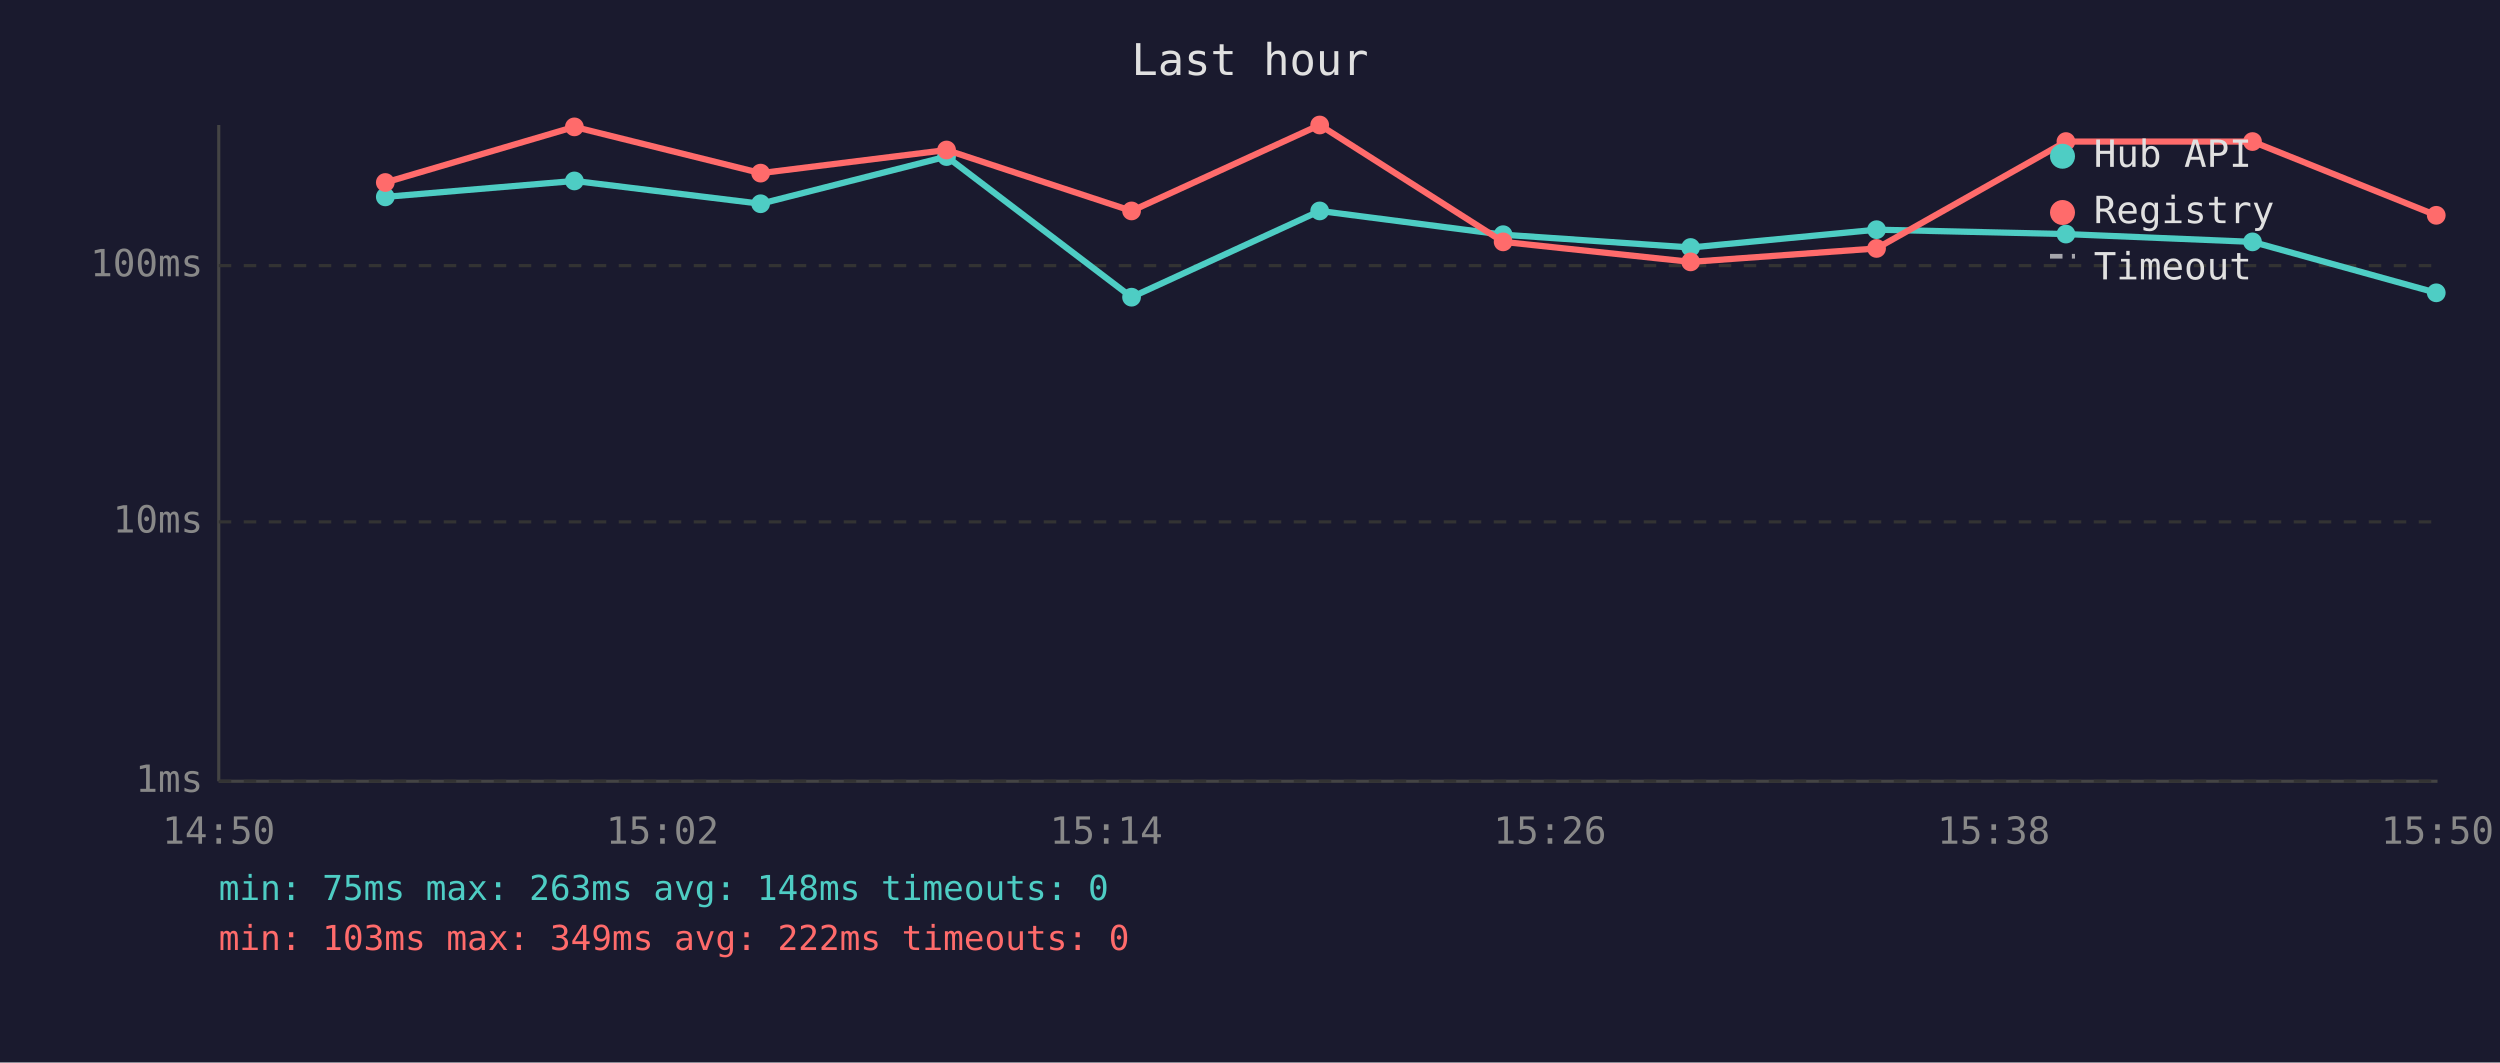
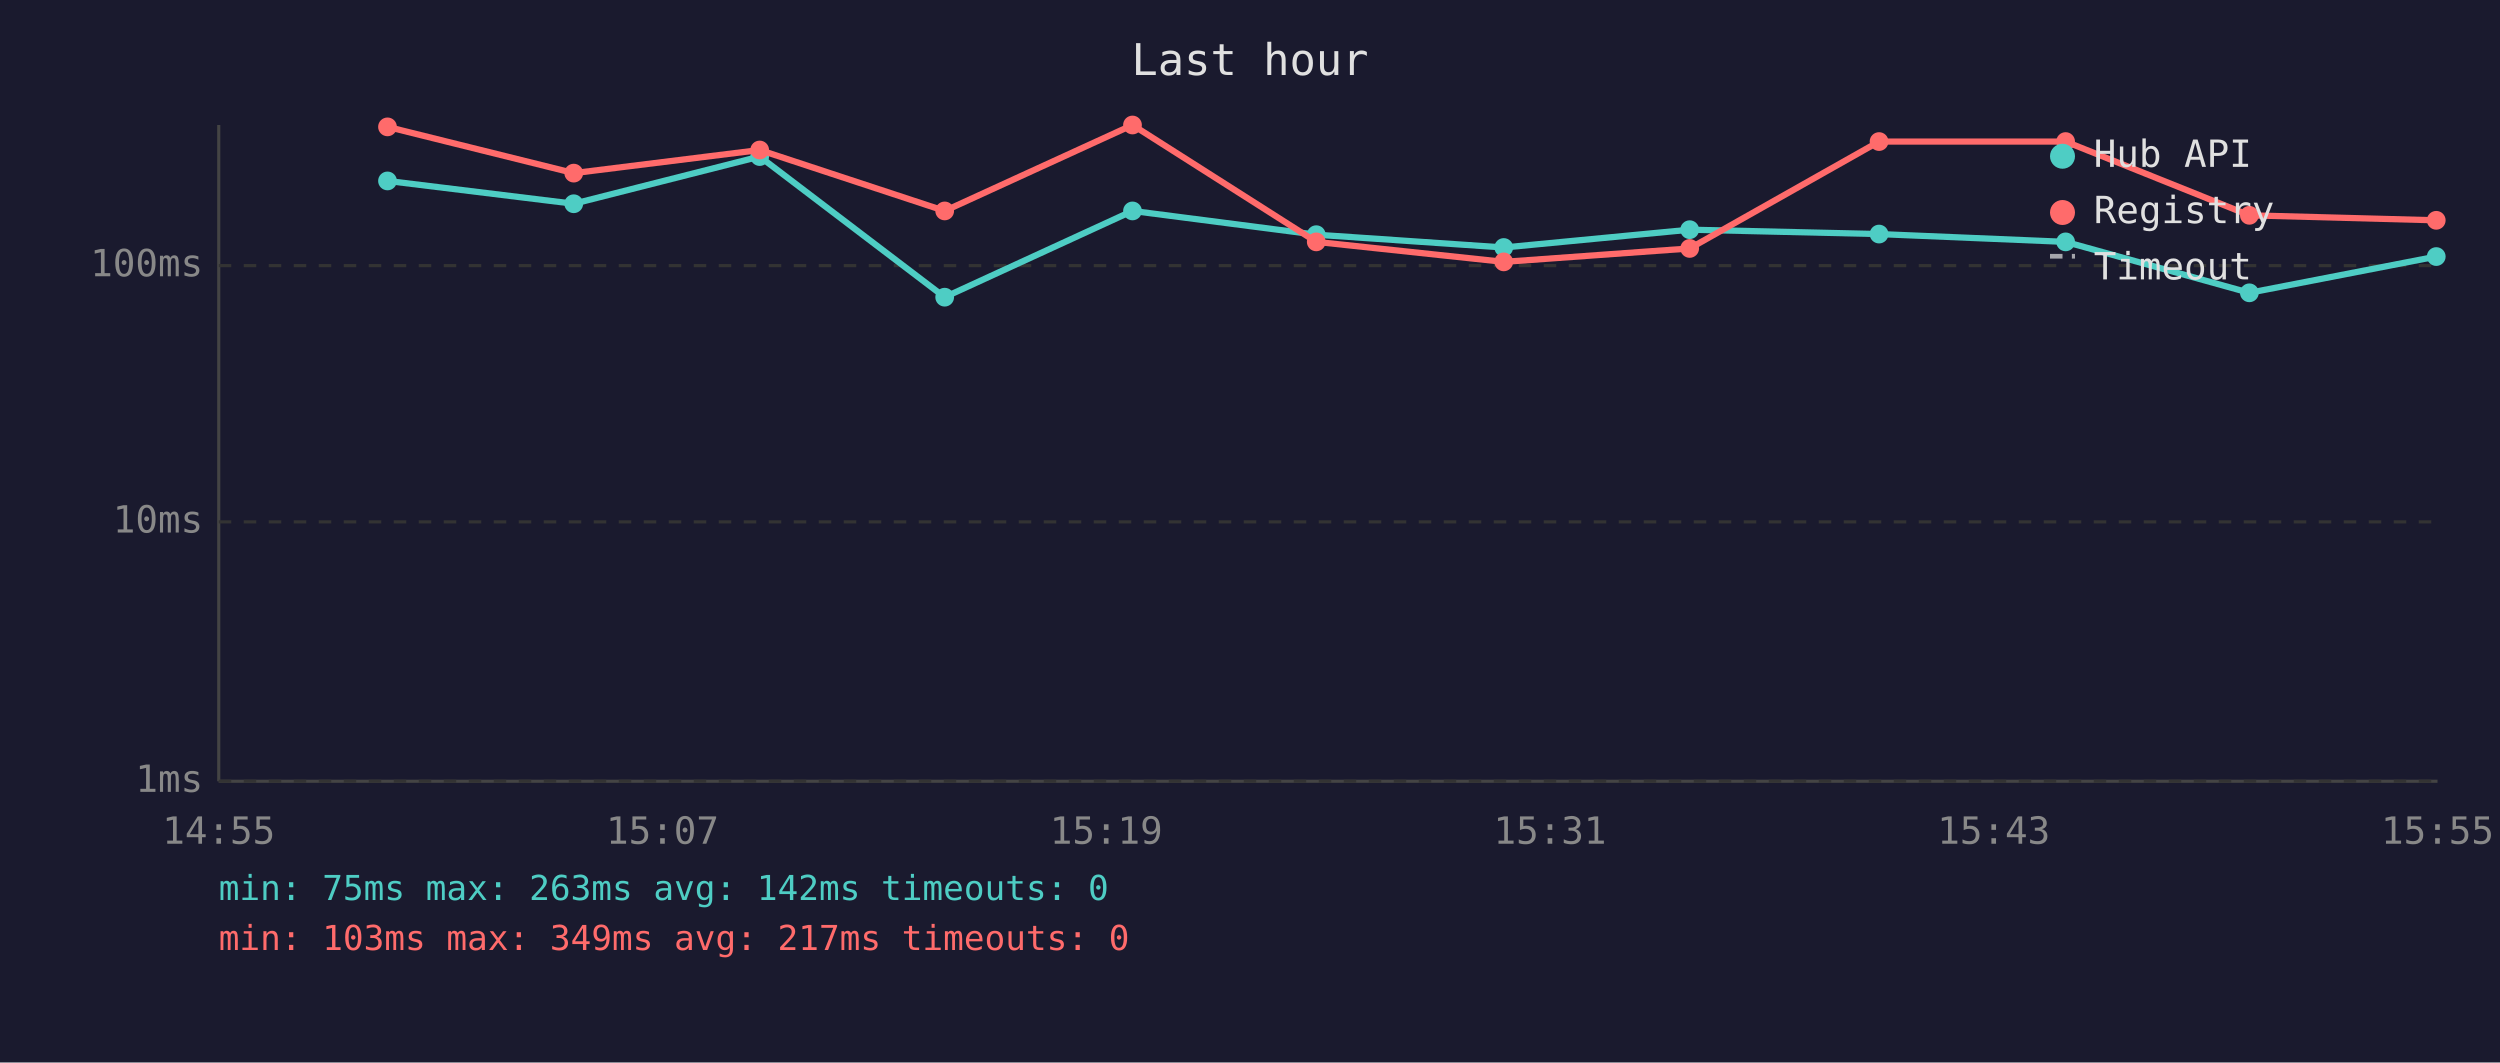
<svg xmlns="http://www.w3.org/2000/svg" viewBox="0 0 800 340" font-family="monospace" font-size="12">
  <rect width="800" height="340" fill="#1a1a2e" />
  <text x="400" y="24" fill="#e0e0e0" font-size="14" text-anchor="middle">Last hour</text>
  <line x1="70" y1="40" x2="70" y2="250" stroke="#444" stroke-width="1" />
  <line x1="70" y1="250" x2="780" y2="250" stroke="#444" stroke-width="1" />
  <line x1="70" y1="250" x2="780" y2="250" stroke="#333" stroke-width="1" stroke-dasharray="4" />
  <text x="65" y="250" fill="#888" text-anchor="end" dominant-baseline="middle">1ms</text>
  <line x1="70" y1="167" x2="780" y2="167" stroke="#333" stroke-width="1" stroke-dasharray="4" />
  <text x="65" y="167" fill="#888" text-anchor="end" dominant-baseline="middle">10ms</text>
  <line x1="70" y1="85" x2="780" y2="85" stroke="#333" stroke-width="1" stroke-dasharray="4" />
  <text x="65" y="85" fill="#888" text-anchor="end" dominant-baseline="middle">100ms</text>
-   <text x="70" y="270" fill="#888" text-anchor="middle">14:50</text>
-   <text x="212" y="270" fill="#888" text-anchor="middle">15:02</text>
-   <text x="354" y="270" fill="#888" text-anchor="middle">15:14</text>
-   <text x="496" y="270" fill="#888" text-anchor="middle">15:26</text>
-   <text x="638" y="270" fill="#888" text-anchor="middle">15:38</text>
-   <text x="780" y="270" fill="#888" text-anchor="middle">15:50</text>
-   <polyline points="123.3,63.0 183.8,57.9 243.4,65.2 302.9,50.1 362.1,95.1 422.3,67.5 481.0,75.1 541.0,79.2 600.5,73.5 661.1,74.9 720.8,77.4 779.6,93.7" fill="none" stroke="#4ecdc4" stroke-width="2" opacity="1" />
-   <circle cx="123.3" cy="63.0" r="3" fill="#4ecdc4" />
-   <circle cx="183.8" cy="57.9" r="3" fill="#4ecdc4" />
-   <circle cx="243.4" cy="65.2" r="3" fill="#4ecdc4" />
-   <circle cx="302.9" cy="50.1" r="3" fill="#4ecdc4" />
-   <circle cx="362.1" cy="95.1" r="3" fill="#4ecdc4" />
-   <circle cx="422.3" cy="67.5" r="3" fill="#4ecdc4" />
-   <circle cx="481.0" cy="75.1" r="3" fill="#4ecdc4" />
-   <circle cx="541.0" cy="79.2" r="3" fill="#4ecdc4" />
-   <circle cx="600.5" cy="73.5" r="3" fill="#4ecdc4" />
-   <circle cx="661.1" cy="74.9" r="3" fill="#4ecdc4" />
-   <circle cx="720.8" cy="77.4" r="3" fill="#4ecdc4" />
-   <circle cx="779.6" cy="93.7" r="3" fill="#4ecdc4" />
-   <polyline points="123.3,58.4 183.8,40.6 243.4,55.4 302.9,48.0 362.1,67.5 422.3,40.0 481.0,77.4 541.0,83.8 600.5,79.5 661.1,45.3 720.8,45.3 779.6,68.9" fill="none" stroke="#ff6b6b" stroke-width="2" opacity="1" />
-   <circle cx="123.3" cy="58.4" r="3" fill="#ff6b6b" />
-   <circle cx="183.8" cy="40.6" r="3" fill="#ff6b6b" />
-   <circle cx="243.4" cy="55.4" r="3" fill="#ff6b6b" />
-   <circle cx="302.9" cy="48.0" r="3" fill="#ff6b6b" />
-   <circle cx="362.1" cy="67.5" r="3" fill="#ff6b6b" />
-   <circle cx="422.3" cy="40.0" r="3" fill="#ff6b6b" />
-   <circle cx="481.0" cy="77.4" r="3" fill="#ff6b6b" />
-   <circle cx="541.0" cy="83.8" r="3" fill="#ff6b6b" />
-   <circle cx="600.5" cy="79.5" r="3" fill="#ff6b6b" />
-   <circle cx="661.1" cy="45.3" r="3" fill="#ff6b6b" />
-   <circle cx="720.8" cy="45.3" r="3" fill="#ff6b6b" />
-   <circle cx="779.6" cy="68.9" r="3" fill="#ff6b6b" />
+   <text x="70" y="270" fill="#888" text-anchor="middle">14:55</text>
+   <text x="212" y="270" fill="#888" text-anchor="middle">15:07</text>
+   <text x="354" y="270" fill="#888" text-anchor="middle">15:19</text>
+   <text x="496" y="270" fill="#888" text-anchor="middle">15:31</text>
+   <text x="638" y="270" fill="#888" text-anchor="middle">15:43</text>
+   <text x="780" y="270" fill="#888" text-anchor="middle">15:55</text>
+   <polyline points="124.0,57.9 183.6,65.2 243.1,50.1 302.3,95.1 362.4,67.5 421.2,75.1 481.2,79.2 540.7,73.5 601.3,74.9 661.0,77.4 719.8,93.7 779.6,82.1" fill="none" stroke="#4ecdc4" stroke-width="2" opacity="1" />
+   <circle cx="124.0" cy="57.9" r="3" fill="#4ecdc4" />
+   <circle cx="183.6" cy="65.2" r="3" fill="#4ecdc4" />
+   <circle cx="243.1" cy="50.1" r="3" fill="#4ecdc4" />
+   <circle cx="302.3" cy="95.1" r="3" fill="#4ecdc4" />
+   <circle cx="362.4" cy="67.5" r="3" fill="#4ecdc4" />
+   <circle cx="421.2" cy="75.1" r="3" fill="#4ecdc4" />
+   <circle cx="481.2" cy="79.2" r="3" fill="#4ecdc4" />
+   <circle cx="540.7" cy="73.5" r="3" fill="#4ecdc4" />
+   <circle cx="601.3" cy="74.9" r="3" fill="#4ecdc4" />
+   <circle cx="661.0" cy="77.4" r="3" fill="#4ecdc4" />
+   <circle cx="719.8" cy="93.7" r="3" fill="#4ecdc4" />
+   <circle cx="779.6" cy="82.1" r="3" fill="#4ecdc4" />
+   <polyline points="124.0,40.6 183.6,55.4 243.1,48.0 302.3,67.5 362.4,40.0 421.2,77.4 481.2,83.8 540.7,79.5 601.3,45.3 661.0,45.3 719.8,68.9 779.6,70.5" fill="none" stroke="#ff6b6b" stroke-width="2" opacity="1" />
+   <circle cx="124.0" cy="40.6" r="3" fill="#ff6b6b" />
+   <circle cx="183.6" cy="55.4" r="3" fill="#ff6b6b" />
+   <circle cx="243.1" cy="48.0" r="3" fill="#ff6b6b" />
+   <circle cx="302.3" cy="67.5" r="3" fill="#ff6b6b" />
+   <circle cx="362.4" cy="40.0" r="3" fill="#ff6b6b" />
+   <circle cx="421.2" cy="77.4" r="3" fill="#ff6b6b" />
+   <circle cx="481.2" cy="83.8" r="3" fill="#ff6b6b" />
+   <circle cx="540.7" cy="79.5" r="3" fill="#ff6b6b" />
+   <circle cx="601.3" cy="45.3" r="3" fill="#ff6b6b" />
+   <circle cx="661.0" cy="45.3" r="3" fill="#ff6b6b" />
+   <circle cx="719.8" cy="68.9" r="3" fill="#ff6b6b" />
+   <circle cx="779.6" cy="70.5" r="3" fill="#ff6b6b" />
  <circle cx="660" cy="50" r="4" fill="#4ecdc4" />
  <text x="670" y="50" fill="#e0e0e0" dominant-baseline="middle">Hub API</text>
  <circle cx="660" cy="68" r="4" fill="#ff6b6b" />
  <text x="670" y="68" fill="#e0e0e0" dominant-baseline="middle">Registry</text>
  <line x1="656" y1="82" x2="664" y2="82" stroke="#e0e0e0" stroke-width="1.5" stroke-dasharray="4,3" opacity="0.7" />
  <text x="670" y="86" fill="#e0e0e0" dominant-baseline="middle">Timeout</text>
-   <text x="70" y="288" fill="#4ecdc4" font-size="11">min: 75ms  max: 263ms  avg: 148ms  timeouts: 0</text>
-   <text x="70" y="304" fill="#ff6b6b" font-size="11">min: 103ms  max: 349ms  avg: 222ms  timeouts: 0</text>
+   <text x="70" y="288" fill="#4ecdc4" font-size="11">min: 75ms  max: 263ms  avg: 142ms  timeouts: 0</text>
+   <text x="70" y="304" fill="#ff6b6b" font-size="11">min: 103ms  max: 349ms  avg: 217ms  timeouts: 0</text>
</svg>
